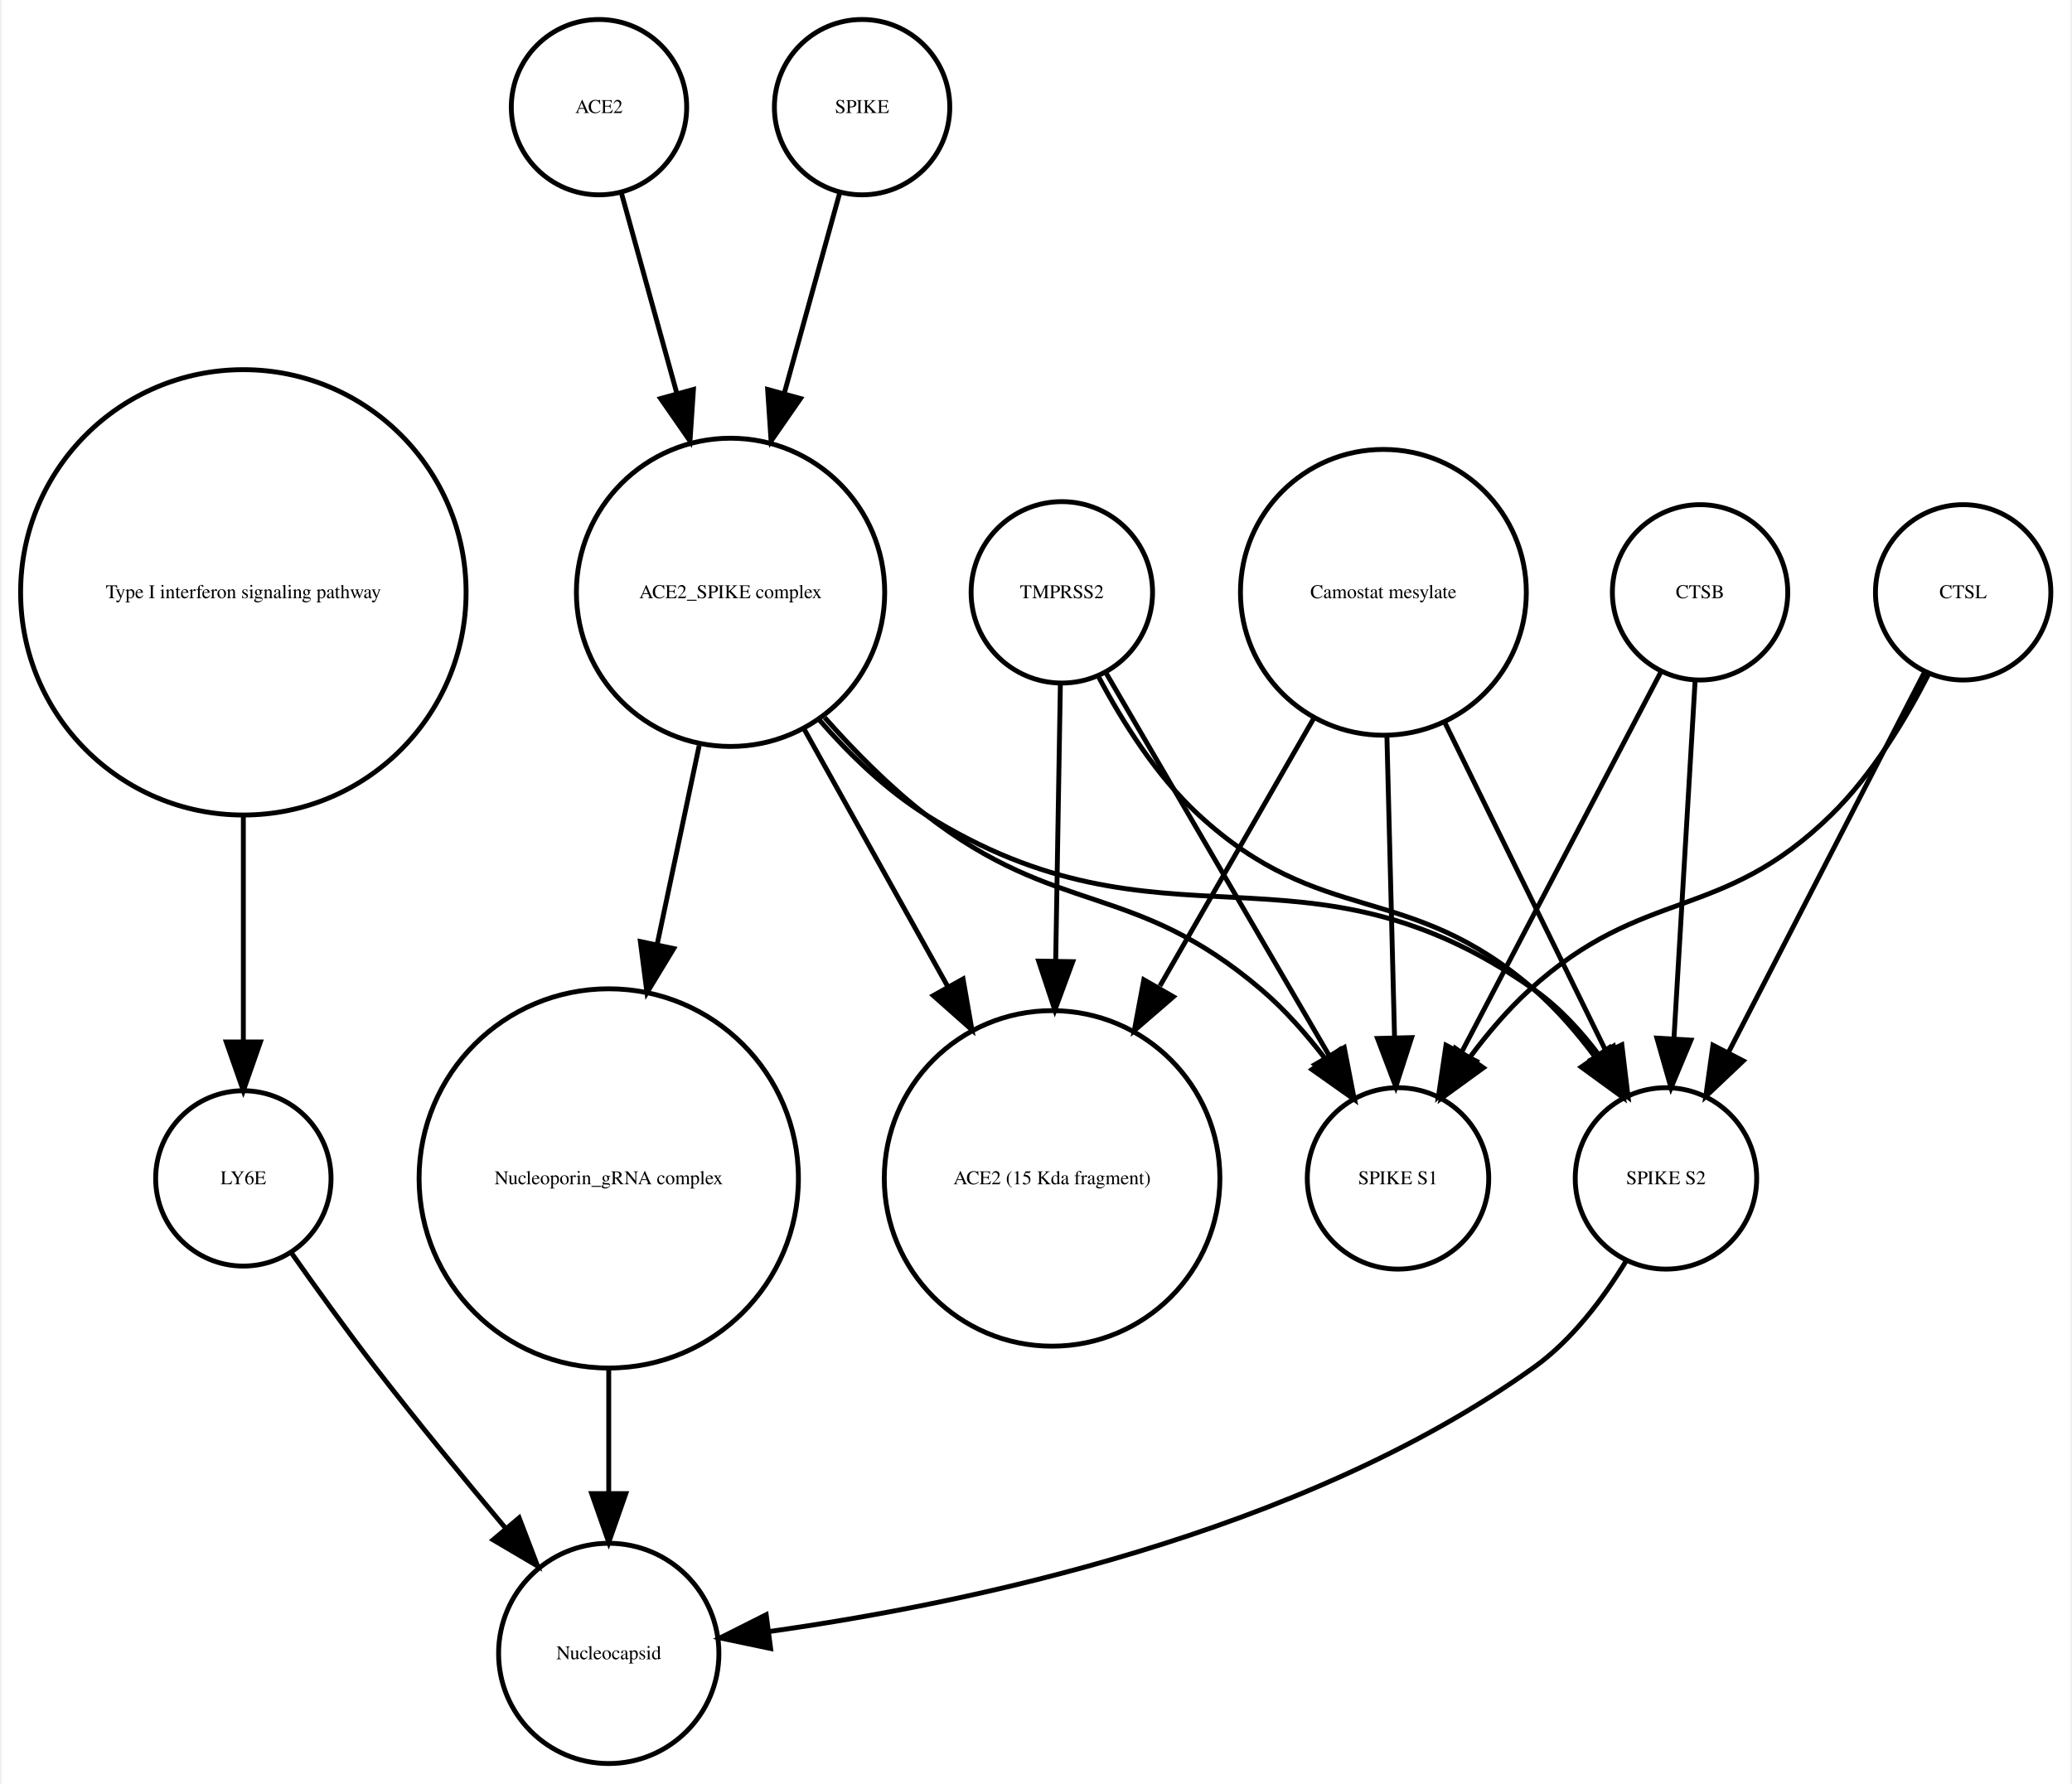
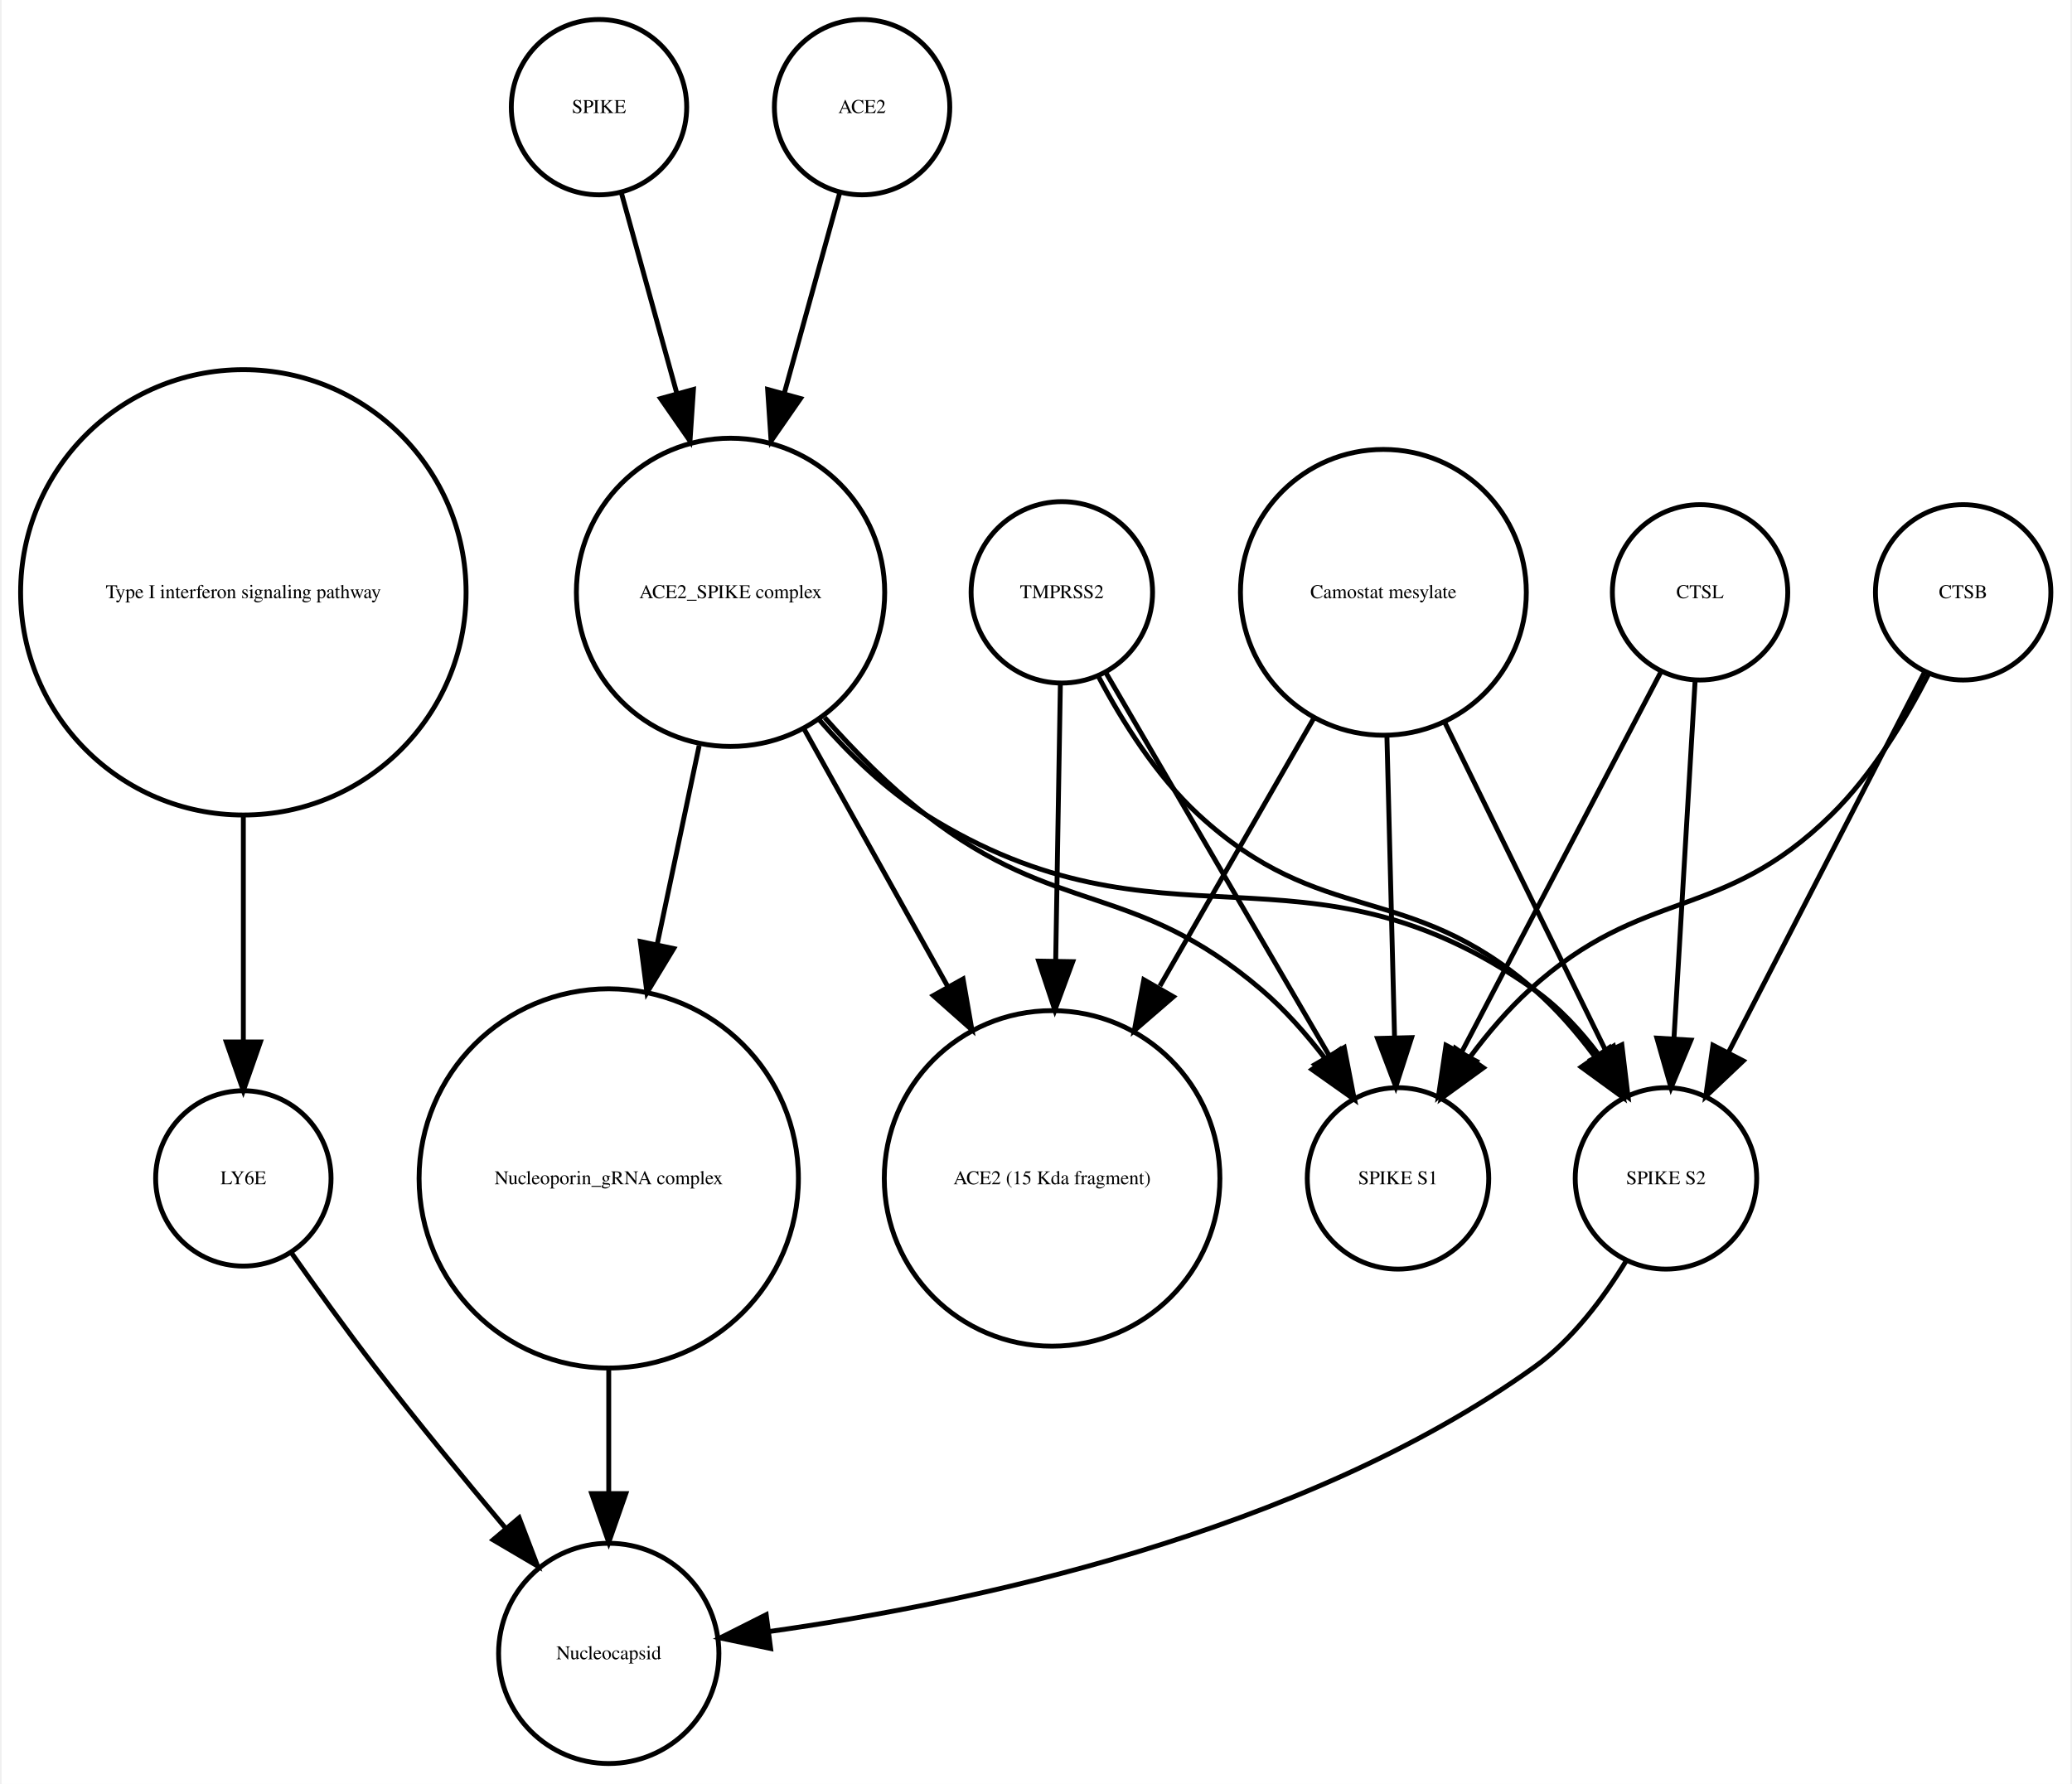
<svg xmlns="http://www.w3.org/2000/svg" width="425pt" height="366pt" viewBox="0.00 0.00 424.61 366.25">
  <g id="graph0" class="graph" transform="scale(1 1) rotate(0) translate(4 362.253)">
    <polygon fill="white" stroke="none" points="-4,4 -4,-362.253 420.608,-362.253 420.608,4 -4,4" />
    <g id="node1" class="node">
      <ellipse fill="none" stroke="black" cx="45.608" cy="-240.645" rx="45.717" ry="45.717" />
      <text text-anchor="middle" x="45.608" y="-239.445" font-family="Times,serif" font-size="4.00">Type I interferon signaling pathway</text>
    </g>
    <g id="node2" class="node">
      <ellipse fill="none" stroke="black" cx="45.608" cy="-120.322" rx="18" ry="18" />
      <text text-anchor="middle" x="45.608" y="-119.122" font-family="Times,serif" font-size="4.00">LY6E</text>
    </g>
    <g id="edge1" class="edge">
      <path fill="none" stroke="black" d="M45.608,-194.912C45.608,-179.317 45.608,-162.298 45.608,-148.558" />
      <polygon fill="black" stroke="black" points="49.108,-148.332 45.608,-138.332 42.108,-148.332 49.108,-148.332" />
    </g>
-     <g id="node8" class="node">
+     <g id="node3" class="node">
      <ellipse fill="none" stroke="black" cx="120.608" cy="-22.804" rx="22.61" ry="22.61" />
      <text text-anchor="middle" x="120.608" y="-21.604" font-family="Times,serif" font-size="4.00">Nucleocapsid</text>
    </g>
    <g id="edge2" class="edge">
      <path fill="none" stroke="black" d="M55.374,-105.177C60.404,-98.024 66.706,-89.259 72.608,-81.608 81.159,-70.526 90.976,-58.577 99.495,-48.436" />
      <polygon fill="black" stroke="black" points="102.216,-50.638 105.999,-40.742 96.87,-46.119 102.216,-50.638" />
    </g>
-     <g id="node3" class="node">
-       <ellipse fill="none" stroke="black" cx="398.608" cy="-240.645" rx="18" ry="18" />
-       <text text-anchor="middle" x="398.608" y="-239.445" font-family="Times,serif" font-size="4.00">CTSL</text>
+     <g id="node4" class="node">
+       <ellipse fill="none" stroke="black" cx="213.608" cy="-240.645" rx="18.623" ry="18.623" />
+       <text text-anchor="middle" x="213.608" y="-239.445" font-family="Times,serif" font-size="4.00">TMPRSS2</text>
    </g>
    <g id="node7" class="node">
+       <ellipse fill="none" stroke="black" cx="282.608" cy="-120.322" rx="18.623" ry="18.623" />
+       <text text-anchor="middle" x="282.608" y="-119.122" font-family="Times,serif" font-size="4.00">SPIKE S1</text>
+     </g>
+     <g id="edge4" class="edge">
+       <path fill="none" stroke="black" d="M222.629,-224.176C234.303,-204.157 254.772,-169.058 268.508,-145.503" />
+       <polygon fill="black" stroke="black" points="271.572,-147.197 273.586,-136.795 265.525,-143.67 271.572,-147.197" />
+     </g>
+     <g id="node9" class="node">
      <ellipse fill="none" stroke="black" cx="337.608" cy="-120.322" rx="18.623" ry="18.623" />
      <text text-anchor="middle" x="337.608" y="-119.122" font-family="Times,serif" font-size="4.00">SPIKE S2</text>
    </g>
    <g id="edge3" class="edge">
-       <path fill="none" stroke="black" d="M390.634,-224.176C380.416,-204.356 362.576,-169.753 350.438,-146.207" />
-       <polygon fill="black" stroke="black" points="353.473,-144.457 345.78,-137.173 347.251,-147.665 353.473,-144.457" />
-     </g>
-     <g id="node9" class="node">
-       <ellipse fill="none" stroke="black" cx="282.608" cy="-120.322" rx="18.623" ry="18.623" />
-       <text text-anchor="middle" x="282.608" y="-119.122" font-family="Times,serif" font-size="4.00">SPIKE S1</text>
-     </g>
-     <g id="edge4" class="edge">
-       <path fill="none" stroke="black" d="M391.527,-223.856C386.837,-214.656 380.005,-203.282 371.608,-195.037 348.873,-172.712 333.187,-180.469 309.608,-159.037 305.214,-155.042 301.111,-150.219 297.495,-145.376" />
-       <polygon fill="black" stroke="black" points="300.132,-143.036 291.558,-136.813 294.38,-147.025 300.132,-143.036" />
-     </g>
-     <g id="node4" class="node">
-       <ellipse fill="none" stroke="black" cx="145.608" cy="-240.645" rx="31.641" ry="31.641" />
-       <text text-anchor="middle" x="145.608" y="-239.445" font-family="Times,serif" font-size="4.00">ACE2_SPIKE complex</text>
-     </g>
-     <g id="edge5" class="edge">
-       <path fill="none" stroke="black" d="M163.841,-214.439C170.055,-207.312 177.501,-200.121 185.608,-195.037 234.588,-164.321 263.386,-192.39 310.608,-159.037 315.665,-155.465 320.119,-150.638 323.877,-145.631" />
-       <polygon fill="black" stroke="black" points="326.853,-147.477 329.527,-137.225 321.044,-143.572 326.853,-147.477" />
-     </g>
-     <g id="edge6" class="edge">
-       <path fill="none" stroke="black" d="M164.926,-214.944C171.076,-207.997 178.215,-200.779 185.608,-195.037 212.927,-173.82 228.299,-181.492 254.608,-159.037 259.377,-154.967 263.806,-149.94 267.67,-144.899" />
-       <polygon fill="black" stroke="black" points="270.654,-146.743 273.6,-136.566 264.95,-142.685 270.654,-146.743" />
+       <path fill="none" stroke="black" d="M221.159,-223.296C226.01,-214.129 233.01,-202.977 241.608,-195.037 267.021,-171.571 284.494,-181.719 310.608,-159.037 315.092,-155.142 319.233,-150.362 322.857,-145.529" />
+       <polygon fill="black" stroke="black" points="325.978,-147.169 328.783,-136.953 320.219,-143.19 325.978,-147.169" />
    </g>
    <g id="node10" class="node">
      <ellipse fill="none" stroke="black" cx="211.608" cy="-120.322" rx="34.443" ry="34.443" />
      <text text-anchor="middle" x="211.608" y="-119.122" font-family="Times,serif" font-size="4.00">ACE2 (15 Kda fragment)</text>
    </g>
-     <g id="edge7" class="edge">
+     <g id="edge5" class="edge">
+       <path fill="none" stroke="black" d="M213.309,-221.931C213.055,-206.889 212.679,-184.662 212.345,-164.923" />
+       <polygon fill="black" stroke="black" points="215.844,-164.819 212.176,-154.879 208.845,-164.937 215.844,-164.819" />
+     </g>
+     <g id="node5" class="node">
+       <ellipse fill="none" stroke="black" cx="118.608" cy="-340.253" rx="18" ry="18" />
+       <text text-anchor="middle" x="118.608" y="-339.053" font-family="Times,serif" font-size="4.00">SPIKE</text>
+     </g>
+     <g id="node6" class="node">
+       <ellipse fill="none" stroke="black" cx="145.608" cy="-240.645" rx="31.641" ry="31.641" />
+       <text text-anchor="middle" x="145.608" y="-239.445" font-family="Times,serif" font-size="4.00">ACE2_SPIKE complex</text>
+     </g>
+     <g id="edge6" class="edge">
+       <path fill="none" stroke="black" d="M123.189,-322.695C126.318,-311.382 130.605,-295.884 134.592,-281.469" />
+       <polygon fill="black" stroke="black" points="137.994,-282.298 137.287,-271.727 131.248,-280.432 137.994,-282.298" />
+     </g>
+     <g id="edge9" class="edge">
+       <path fill="none" stroke="black" d="M164.926,-214.944C171.076,-207.997 178.215,-200.779 185.608,-195.037 212.927,-173.82 228.299,-181.492 254.608,-159.037 259.377,-154.967 263.806,-149.94 267.67,-144.899" />
+       <polygon fill="black" stroke="black" points="270.654,-146.743 273.6,-136.566 264.95,-142.685 270.654,-146.743" />
+     </g>
+     <g id="edge8" class="edge">
+       <path fill="none" stroke="black" d="M163.841,-214.439C170.055,-207.312 177.501,-200.121 185.608,-195.037 234.588,-164.321 263.386,-192.39 310.608,-159.037 315.665,-155.465 320.119,-150.638 323.877,-145.631" />
+       <polygon fill="black" stroke="black" points="326.853,-147.477 329.527,-137.225 321.044,-143.572 326.853,-147.477" />
+     </g>
+     <g id="edge10" class="edge">
      <path fill="none" stroke="black" d="M160.75,-212.499C169.5,-196.812 180.648,-176.827 190.275,-159.568" />
      <polygon fill="black" stroke="black" points="193.335,-161.267 195.15,-150.829 187.222,-157.857 193.335,-161.267" />
    </g>
-     <g id="node14" class="node">
+     <g id="node12" class="node">
      <ellipse fill="none" stroke="black" cx="120.608" cy="-120.322" rx="38.929" ry="38.929" />
      <text text-anchor="middle" x="120.608" y="-119.122" font-family="Times,serif" font-size="4.00">Nucleoporin_gRNA complex </text>
    </g>
-     <g id="edge8" class="edge">
+     <g id="edge7" class="edge">
      <path fill="none" stroke="black" d="M139.17,-209.174C136.539,-196.722 133.435,-182.032 130.527,-168.265" />
      <polygon fill="black" stroke="black" points="133.944,-167.509 128.453,-158.448 127.096,-168.956 133.944,-167.509" />
    </g>
-     <g id="node5" class="node">
-       <ellipse fill="none" stroke="black" cx="213.608" cy="-240.645" rx="18.623" ry="18.623" />
-       <text text-anchor="middle" x="213.608" y="-239.445" font-family="Times,serif" font-size="4.00">TMPRSS2</text>
+     <g id="node8" class="node">
+       <ellipse fill="none" stroke="black" cx="279.608" cy="-240.645" rx="29.337" ry="29.337" />
+       <text text-anchor="middle" x="279.608" y="-239.445" font-family="Times,serif" font-size="4.00">Camostat mesylate</text>
    </g>
-     <g id="edge9" class="edge">
-       <path fill="none" stroke="black" d="M221.159,-223.296C226.01,-214.129 233.01,-202.977 241.608,-195.037 267.021,-171.571 284.494,-181.719 310.608,-159.037 315.092,-155.142 319.233,-150.362 322.857,-145.529" />
-       <polygon fill="black" stroke="black" points="325.978,-147.169 328.783,-136.953 320.219,-143.19 325.978,-147.169" />
+     <g id="edge12" class="edge">
+       <path fill="none" stroke="black" d="M280.327,-211.304C280.802,-192.558 281.423,-168.085 281.897,-149.394" />
+       <polygon fill="black" stroke="black" points="285.402,-149.23 282.157,-139.145 278.404,-149.053 285.402,-149.23" />
    </g>
    <g id="edge11" class="edge">
-       <path fill="none" stroke="black" d="M222.629,-224.176C234.303,-204.157 254.772,-169.058 268.508,-145.503" />
-       <polygon fill="black" stroke="black" points="271.572,-147.197 273.586,-136.795 265.525,-143.67 271.572,-147.197" />
-     </g>
-     <g id="edge10" class="edge">
-       <path fill="none" stroke="black" d="M213.309,-221.931C213.055,-206.889 212.679,-184.662 212.345,-164.923" />
-       <polygon fill="black" stroke="black" points="215.844,-164.819 212.176,-154.879 208.845,-164.937 215.844,-164.819" />
-     </g>
-     <g id="node6" class="node">
-       <ellipse fill="none" stroke="black" cx="344.608" cy="-240.645" rx="18" ry="18" />
-       <text text-anchor="middle" x="344.608" y="-239.445" font-family="Times,serif" font-size="4.00">CTSB</text>
-     </g>
-     <g id="edge12" class="edge">
-       <path fill="none" stroke="black" d="M343.591,-222.44C342.451,-203.184 340.589,-171.712 339.245,-148.989" />
-       <polygon fill="black" stroke="black" points="342.735,-148.711 338.65,-138.935 335.747,-149.124 342.735,-148.711" />
+       <path fill="none" stroke="black" d="M292.051,-214.262C301.891,-194.188 315.556,-166.31 325.348,-146.334" />
+       <polygon fill="black" stroke="black" points="328.552,-147.75 329.811,-137.23 322.266,-144.669 328.552,-147.75" />
    </g>
    <g id="edge13" class="edge">
-       <path fill="none" stroke="black" d="M336.503,-224.176C326.117,-204.356 307.986,-169.753 295.648,-146.207" />
-       <polygon fill="black" stroke="black" points="298.655,-144.406 290.914,-137.173 292.455,-147.655 298.655,-144.406" />
+       <path fill="none" stroke="black" d="M265.353,-214.841C256.2,-198.914 244.125,-177.903 233.74,-159.831" />
+       <polygon fill="black" stroke="black" points="236.504,-157.618 228.487,-150.692 230.435,-161.106 236.504,-157.618" />
    </g>
    <g id="edge14" class="edge">
      <path fill="none" stroke="black" d="M329.492,-103.47C324.883,-95.881 318.459,-87.242 310.608,-81.608 262.649,-47.196 193.862,-32.958 153.553,-27.302" />
      <polygon fill="black" stroke="black" points="153.833,-23.809 143.464,-25.983 152.926,-30.75 153.833,-23.809" />
    </g>
    <g id="node11" class="node">
-       <ellipse fill="none" stroke="black" cx="118.608" cy="-340.253" rx="18" ry="18" />
-       <text text-anchor="middle" x="118.608" y="-339.053" font-family="Times,serif" font-size="4.00">ACE2</text>
+       <ellipse fill="none" stroke="black" cx="398.608" cy="-240.645" rx="18" ry="18" />
+       <text text-anchor="middle" x="398.608" y="-239.445" font-family="Times,serif" font-size="4.00">CTSB</text>
+     </g>
+     <g id="edge16" class="edge">
+       <path fill="none" stroke="black" d="M391.527,-223.856C386.837,-214.656 380.005,-203.282 371.608,-195.037 348.873,-172.712 333.187,-180.469 309.608,-159.037 305.214,-155.042 301.111,-150.219 297.495,-145.376" />
+       <polygon fill="black" stroke="black" points="300.132,-143.036 291.558,-136.813 294.38,-147.025 300.132,-143.036" />
    </g>
    <g id="edge15" class="edge">
-       <path fill="none" stroke="black" d="M123.189,-322.695C126.318,-311.382 130.605,-295.884 134.592,-281.469" />
-       <polygon fill="black" stroke="black" points="137.994,-282.298 137.287,-271.727 131.248,-280.432 137.994,-282.298" />
+       <path fill="none" stroke="black" d="M390.634,-224.176C380.416,-204.356 362.576,-169.753 350.438,-146.207" />
+       <polygon fill="black" stroke="black" points="353.473,-144.457 345.78,-137.173 347.251,-147.665 353.473,-144.457" />
    </g>
-     <g id="node12" class="node">
+     <g id="edge17" class="edge">
+       <path fill="none" stroke="black" d="M120.608,-81.571C120.608,-72.991 120.608,-63.961 120.608,-55.654" />
+       <polygon fill="black" stroke="black" points="124.108,-55.609 120.608,-45.609 117.108,-55.609 124.108,-55.609" />
+     </g>
+     <g id="node13" class="node">
      <ellipse fill="none" stroke="black" cx="172.608" cy="-340.253" rx="18" ry="18" />
-       <text text-anchor="middle" x="172.608" y="-339.053" font-family="Times,serif" font-size="4.00">SPIKE</text>
+       <text text-anchor="middle" x="172.608" y="-339.053" font-family="Times,serif" font-size="4.00">ACE2</text>
    </g>
-     <g id="edge16" class="edge">
+     <g id="edge18" class="edge">
      <path fill="none" stroke="black" d="M168.028,-322.695C164.899,-311.382 160.612,-295.884 156.624,-281.469" />
      <polygon fill="black" stroke="black" points="159.969,-280.432 153.93,-271.727 153.222,-282.298 159.969,-280.432" />
    </g>
-     <g id="node13" class="node">
-       <ellipse fill="none" stroke="black" cx="279.608" cy="-240.645" rx="29.337" ry="29.337" />
-       <text text-anchor="middle" x="279.608" y="-239.445" font-family="Times,serif" font-size="4.00">Camostat mesylate</text>
+     <g id="node14" class="node">
+       <ellipse fill="none" stroke="black" cx="344.608" cy="-240.645" rx="18" ry="18" />
+       <text text-anchor="middle" x="344.608" y="-239.445" font-family="Times,serif" font-size="4.00">CTSL</text>
    </g>
-     <g id="edge17" class="edge">
-       <path fill="none" stroke="black" d="M292.051,-214.262C301.891,-194.188 315.556,-166.31 325.348,-146.334" />
-       <polygon fill="black" stroke="black" points="328.552,-147.75 329.811,-137.23 322.266,-144.669 328.552,-147.75" />
+     <g id="edge20" class="edge">
+       <path fill="none" stroke="black" d="M336.503,-224.176C326.117,-204.356 307.986,-169.753 295.648,-146.207" />
+       <polygon fill="black" stroke="black" points="298.655,-144.406 290.914,-137.173 292.455,-147.655 298.655,-144.406" />
    </g>
    <g id="edge19" class="edge">
-       <path fill="none" stroke="black" d="M280.327,-211.304C280.802,-192.558 281.423,-168.085 281.897,-149.394" />
-       <polygon fill="black" stroke="black" points="285.402,-149.23 282.157,-139.145 278.404,-149.053 285.402,-149.23" />
-     </g>
-     <g id="edge18" class="edge">
-       <path fill="none" stroke="black" d="M265.353,-214.841C256.2,-198.914 244.125,-177.903 233.74,-159.831" />
-       <polygon fill="black" stroke="black" points="236.504,-157.618 228.487,-150.692 230.435,-161.106 236.504,-157.618" />
-     </g>
-     <g id="edge20" class="edge">
-       <path fill="none" stroke="black" d="M120.608,-81.571C120.608,-72.991 120.608,-63.961 120.608,-55.654" />
-       <polygon fill="black" stroke="black" points="124.108,-55.609 120.608,-45.609 117.108,-55.609 124.108,-55.609" />
+       <path fill="none" stroke="black" d="M343.591,-222.44C342.451,-203.184 340.589,-171.712 339.245,-148.989" />
+       <polygon fill="black" stroke="black" points="342.735,-148.711 338.65,-138.935 335.747,-149.124 342.735,-148.711" />
    </g>
  </g>
</svg>
